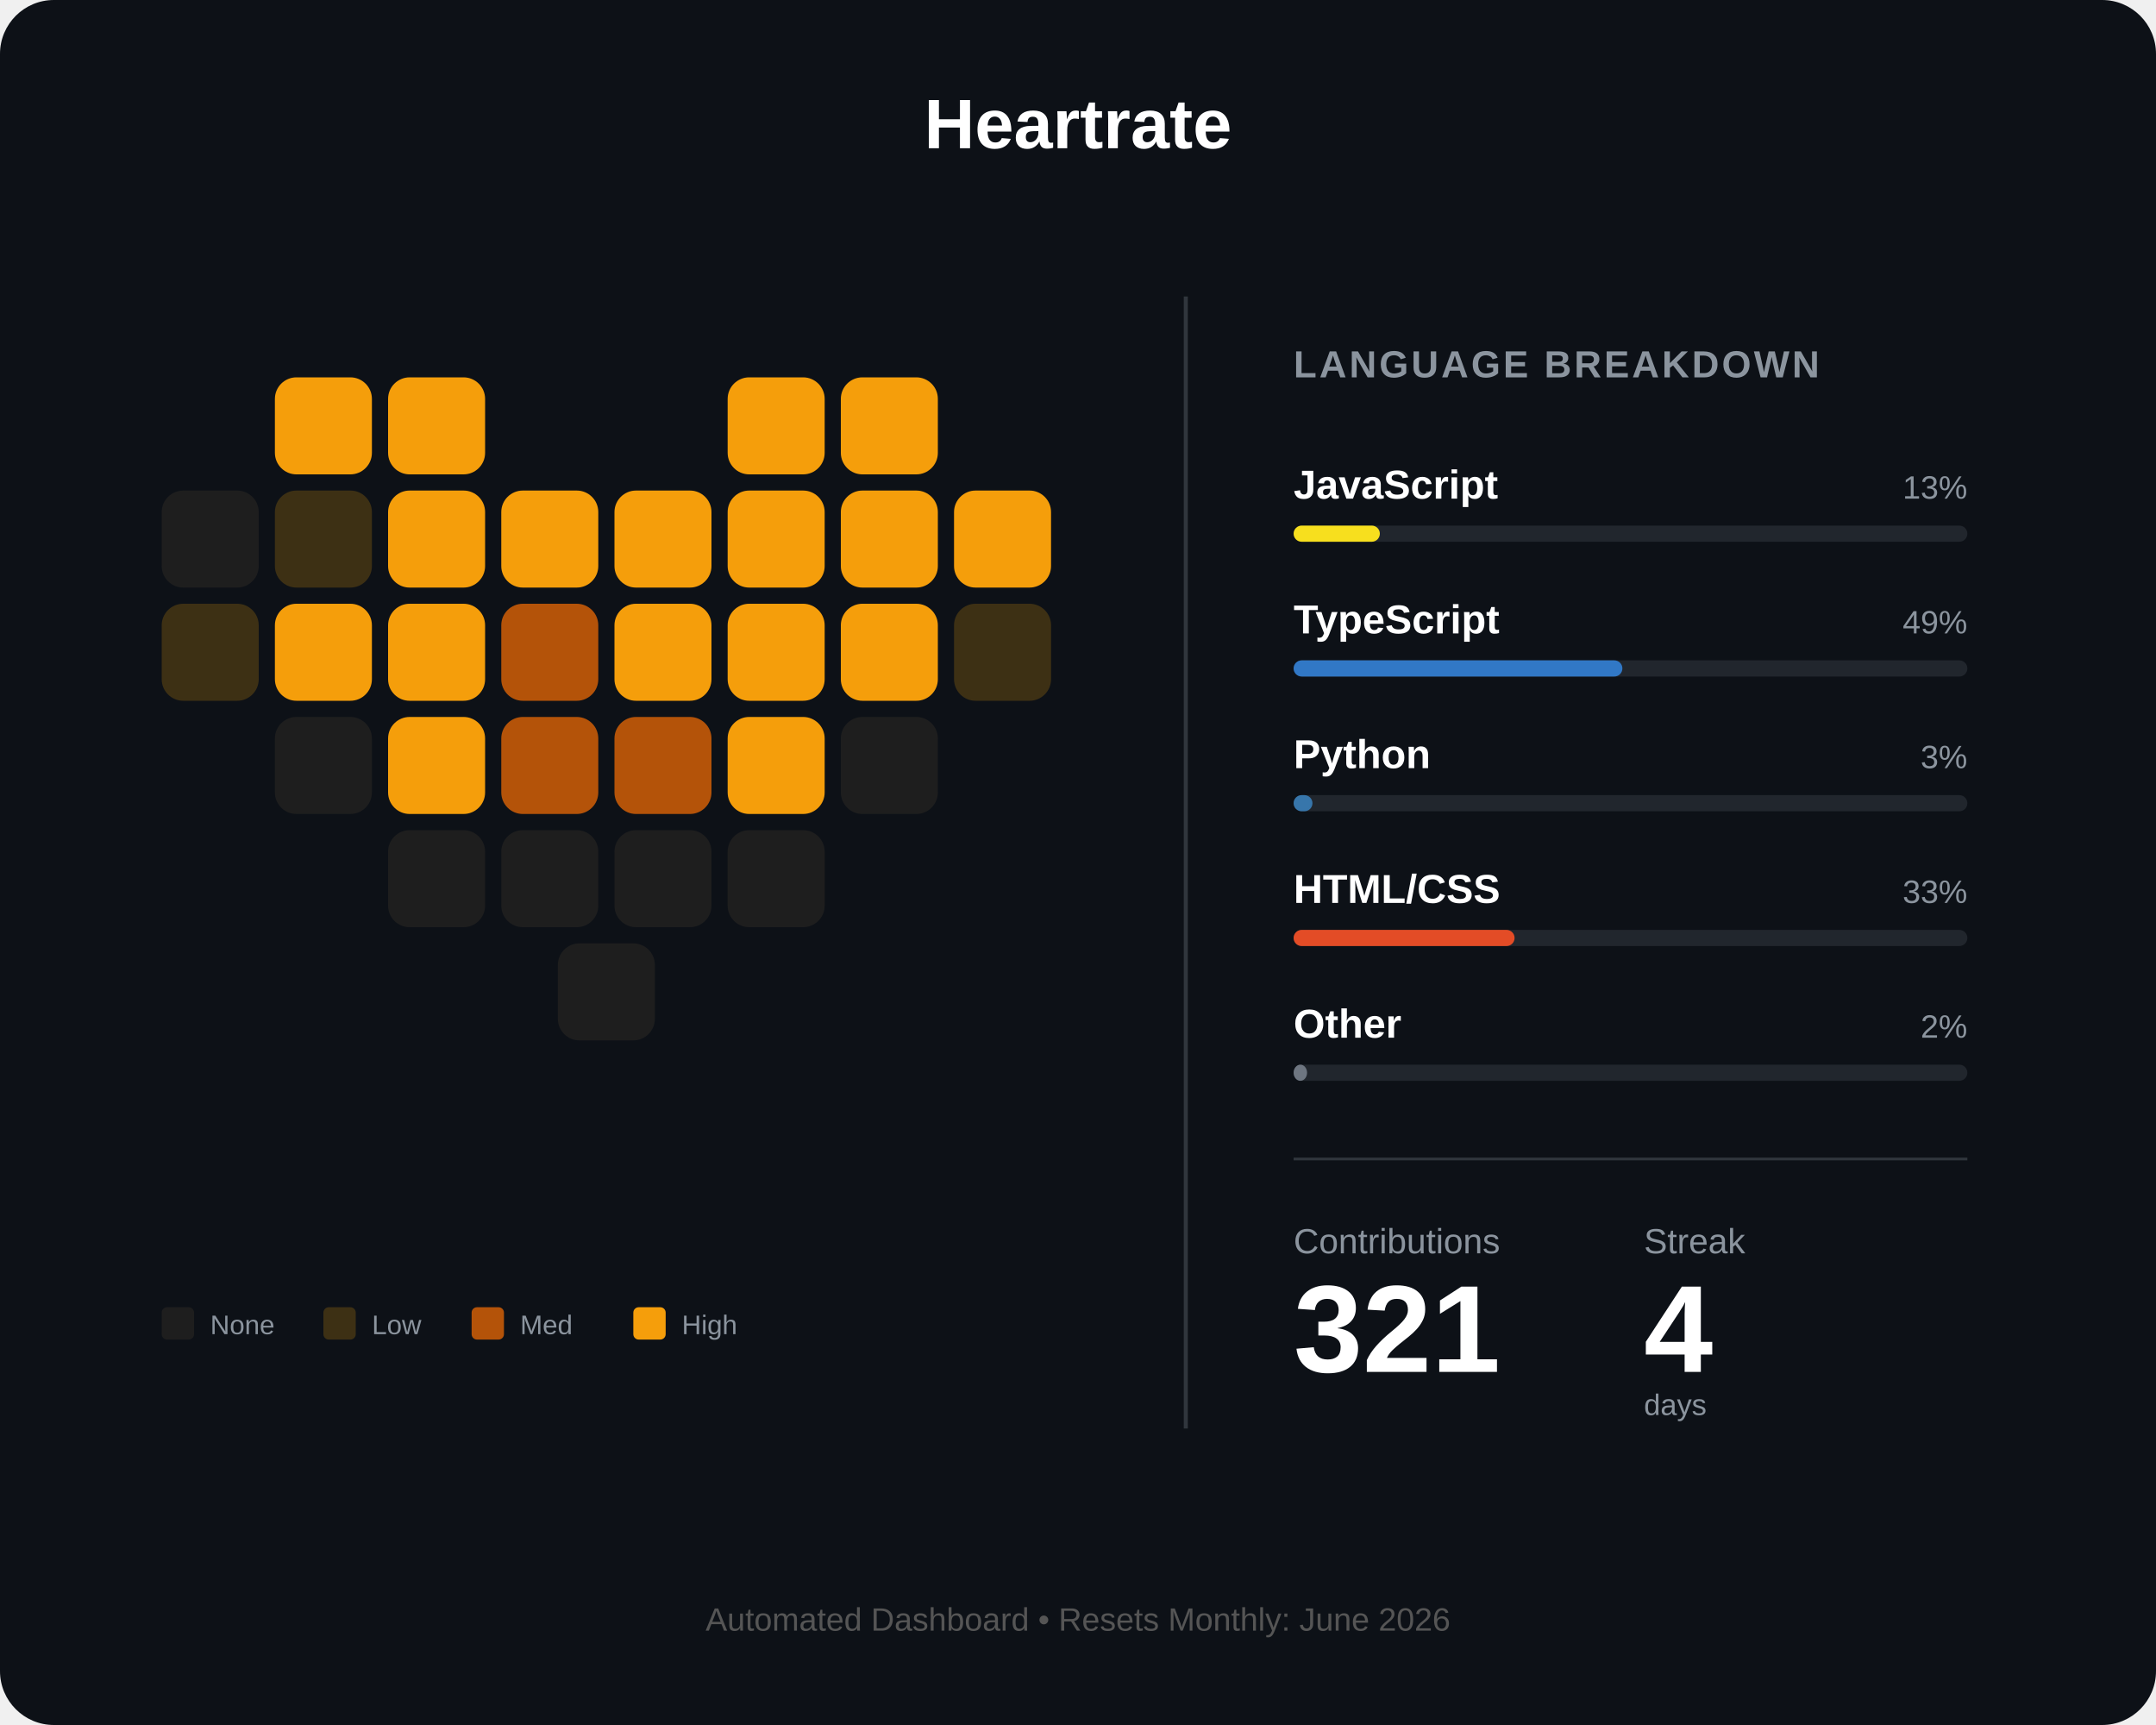
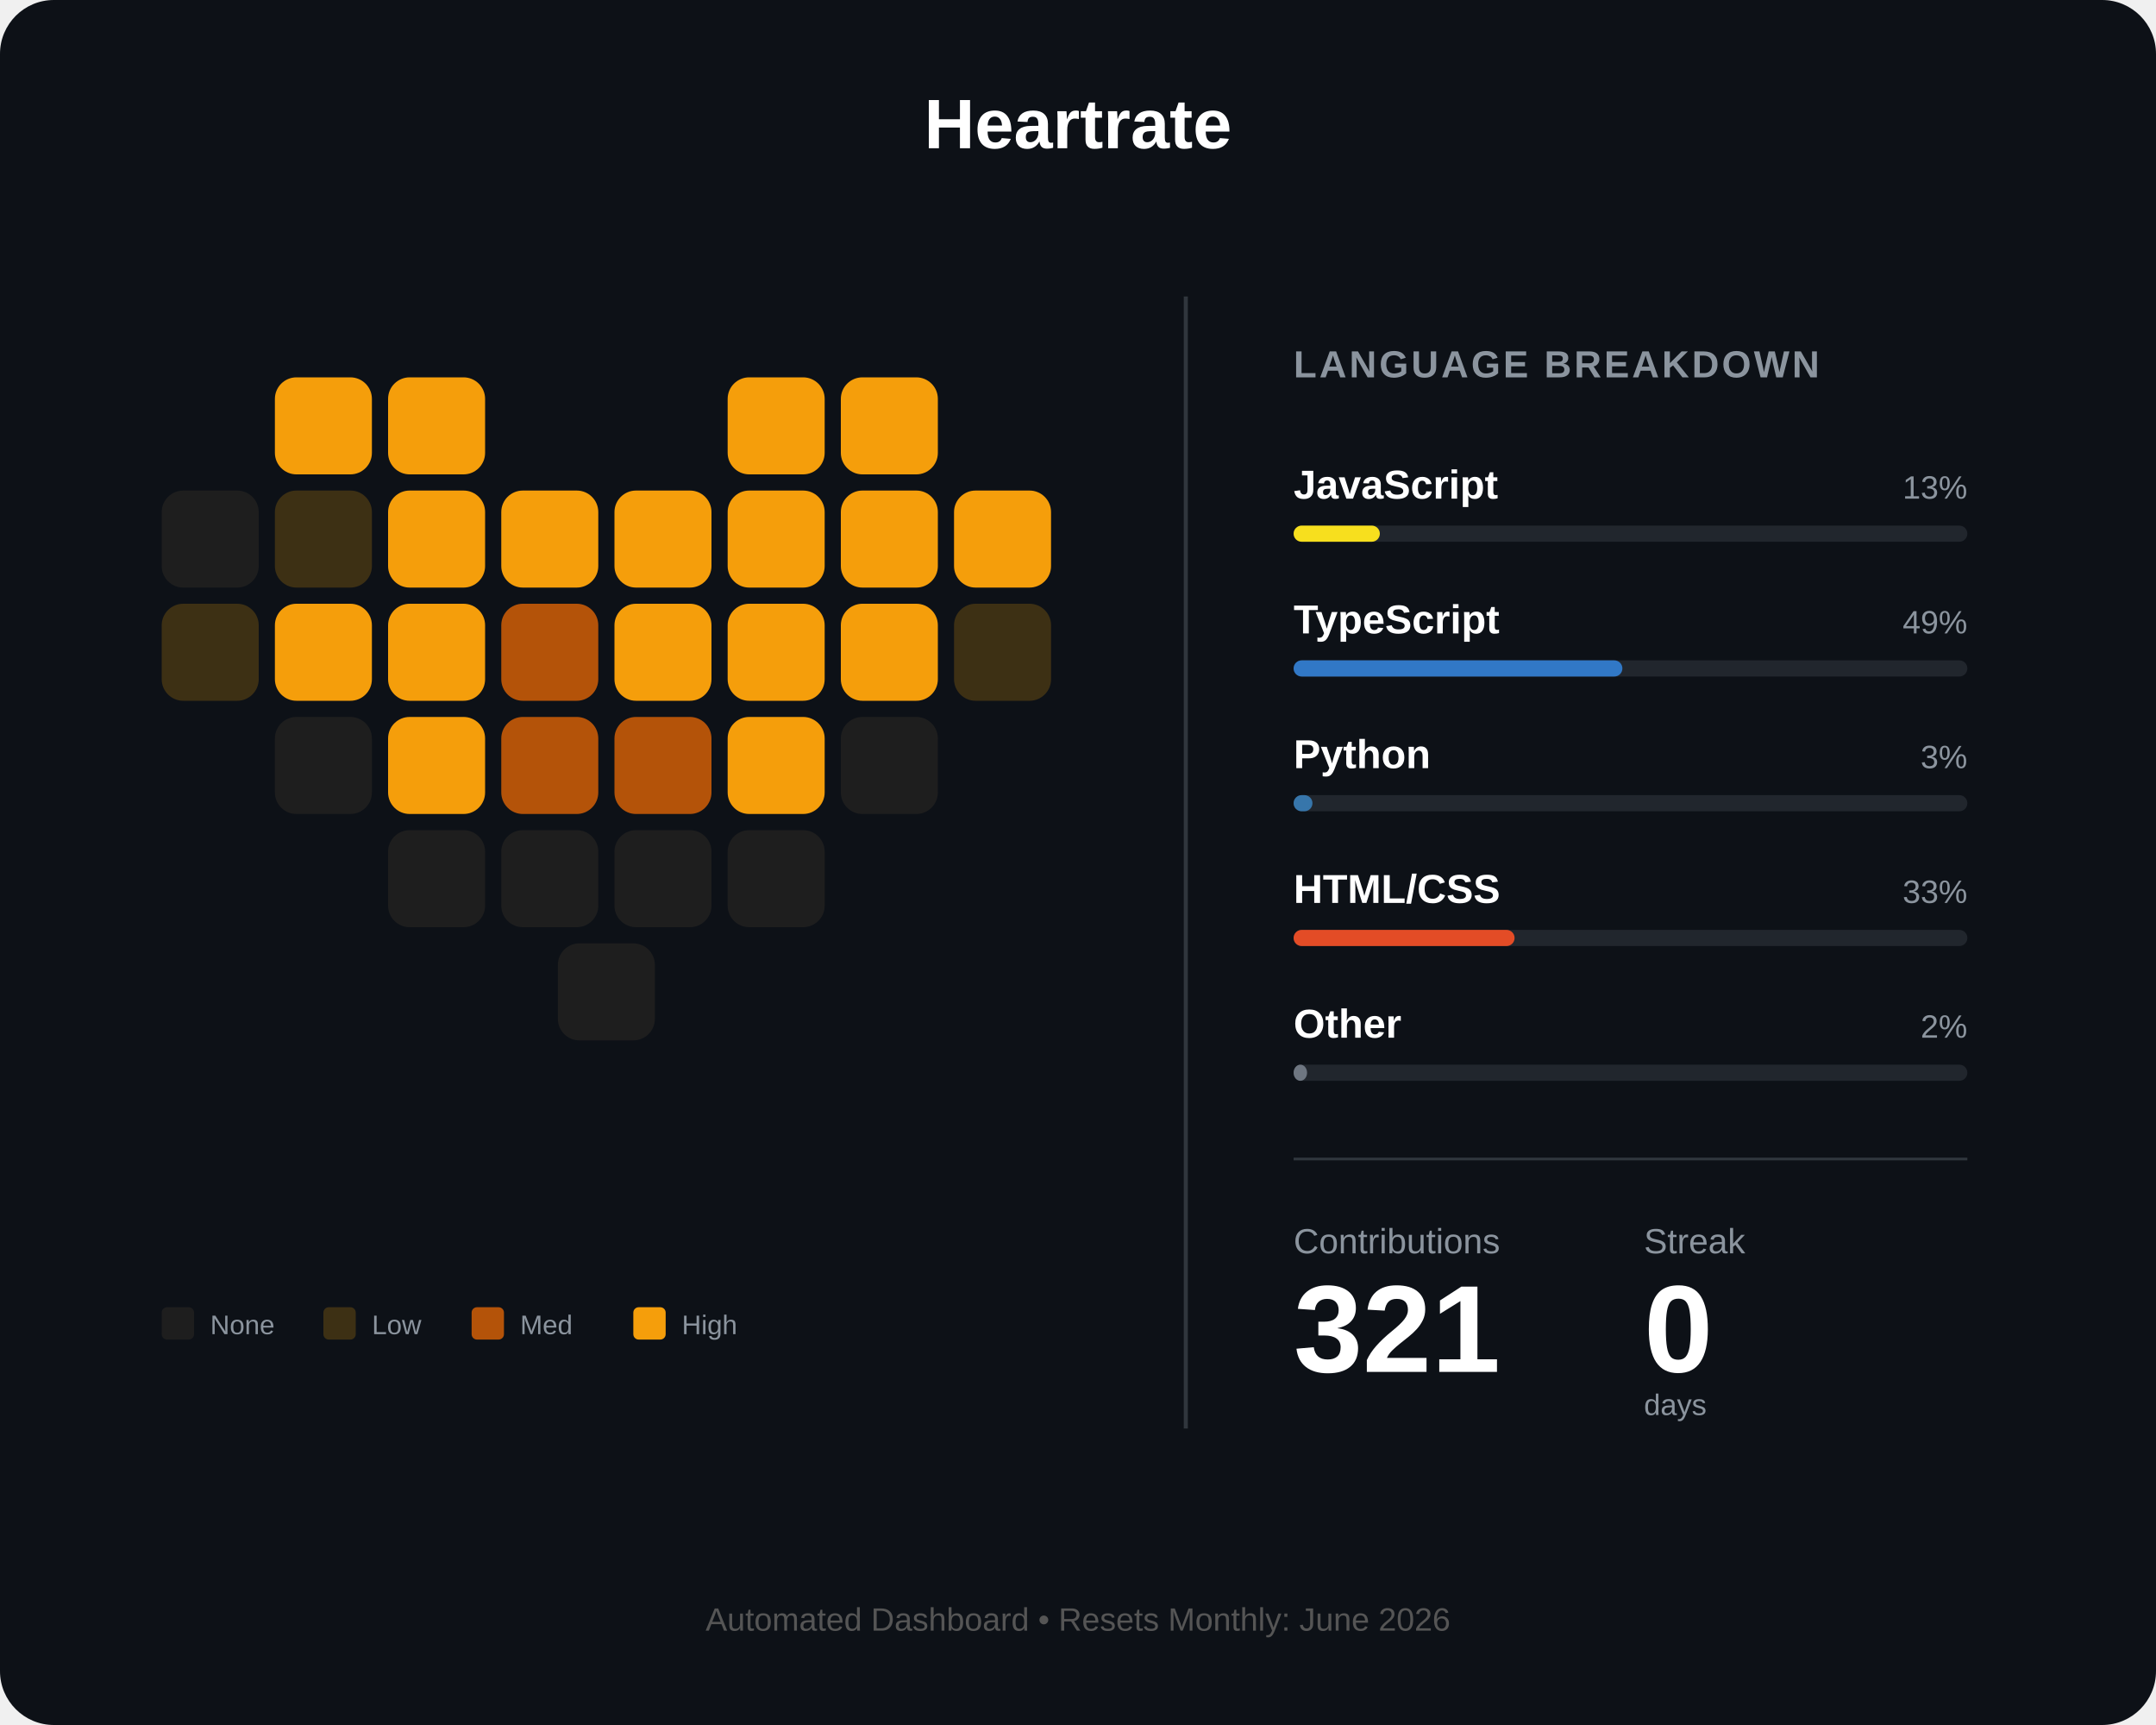
<svg xmlns="http://www.w3.org/2000/svg" width="800" height="640" viewBox="0 0 800 640" fill="none">
  <rect width="800" height="640" rx="20" fill="#0d1117" />
  <text x="400" y="55" fill="white" font-family="Arial" font-size="26" font-weight="bold" text-anchor="middle">Heartrate</text>
  <g id="heart-grid" transform="translate(60, 140)">
    <rect id="day_1" x="42" y="0" width="36" height="36" rx="8" fill="#f59e0b" />
    <rect id="day_2" x="84" y="0" width="36" height="36" rx="8" fill="#f59e0b" />
    <rect id="day_3" x="210" y="0" width="36" height="36" rx="8" fill="#f59e0b" />
    <rect id="day_4" x="252" y="0" width="36" height="36" rx="8" fill="#f59e0b" />
    <rect id="day_5" x="0" y="42" width="36" height="36" rx="8" fill="#1e1e1e" />
    <rect id="day_6" x="42" y="42" width="36" height="36" rx="8" fill="#3d3014" />
    <rect id="day_7" x="84" y="42" width="36" height="36" rx="8" fill="#f59e0b" />
    <rect id="day_8" x="126" y="42" width="36" height="36" rx="8" fill="#f59e0b" />
    <rect id="day_9" x="168" y="42" width="36" height="36" rx="8" fill="#f59e0b" />
    <rect id="day_10" x="210" y="42" width="36" height="36" rx="8" fill="#f59e0b" />
    <rect id="day_11" x="252" y="42" width="36" height="36" rx="8" fill="#f59e0b" />
    <rect id="day_12" x="294" y="42" width="36" height="36" rx="8" fill="#f59e0b" />
    <rect id="day_13" x="0" y="84" width="36" height="36" rx="8" fill="#3d3014" />
    <rect id="day_14" x="42" y="84" width="36" height="36" rx="8" fill="#f59e0b" />
    <rect id="day_15" x="84" y="84" width="36" height="36" rx="8" fill="#f59e0b" />
    <rect id="day_16" x="126" y="84" width="36" height="36" rx="8" fill="#b45309" />
    <rect id="day_17" x="168" y="84" width="36" height="36" rx="8" fill="#f59e0b" />
    <rect id="day_18" x="210" y="84" width="36" height="36" rx="8" fill="#f59e0b" />
    <rect id="day_19" x="252" y="84" width="36" height="36" rx="8" fill="#f59e0b" />
    <rect id="day_20" x="294" y="84" width="36" height="36" rx="8" fill="#3d3014" />
    <rect id="day_21" x="42" y="126" width="36" height="36" rx="8" fill="#1e1e1e" />
    <rect id="day_22" x="84" y="126" width="36" height="36" rx="8" fill="#f59e0b" />
    <rect id="day_23" x="126" y="126" width="36" height="36" rx="8" fill="#b45309" />
    <rect id="day_24" x="168" y="126" width="36" height="36" rx="8" fill="#b45309" />
    <rect id="day_25" x="210" y="126" width="36" height="36" rx="8" fill="#f59e0b" />
    <rect id="day_26" x="252" y="126" width="36" height="36" rx="8" fill="#1e1e1e" />
    <rect id="day_27" x="84" y="168" width="36" height="36" rx="8" fill="#1e1e1e" />
    <rect id="day_28" x="126" y="168" width="36" height="36" rx="8" fill="#1e1e1e" />
    <rect id="day_29" x="168" y="168" width="36" height="36" rx="8" fill="#1e1e1e" />
    <rect id="day_30" x="210" y="168" width="36" height="36" rx="8" fill="#1e1e1e" />
    <rect id="day_31" x="147" y="210" width="36" height="36" rx="8" fill="#1e1e1e" />
  </g>
  <g transform="translate(60, 485)">
    <rect id="legend_empty" x="0" y="0" width="12" height="12" rx="2" fill="#1e1e1e" />
    <text x="18" y="10" fill="#8b949e" font-family="Arial" font-size="10">None</text>
    <rect id="legend_low" x="60" y="0" width="12" height="12" rx="2" fill="#3d3014" />
    <text x="78" y="10" fill="#8b949e" font-family="Arial" font-size="10">Low</text>
    <rect id="legend_med" x="115" y="0" width="12" height="12" rx="2" fill="#b45309" />
    <text x="133" y="10" fill="#8b949e" font-family="Arial" font-size="10">Med</text>
    <rect id="legend_high" x="175" y="0" width="12" height="12" rx="2" fill="#f59e0b" />
    <text x="193" y="10" fill="#8b949e" font-family="Arial" font-size="10">High</text>
  </g>
  <line x1="440" y1="110" x2="440" y2="530" stroke="#30363d" stroke-width="1.5" />
  <g transform="translate(480, 140)">
    <text x="0" y="0" fill="#8b949e" font-family="Arial" font-size="14" font-weight="bold" letter-spacing="1">LANGUAGE BREAKDOWN</text>
    <g transform="translate(0, 45)">
      <text id="lang_1_name" x="0" y="0" fill="white" font-family="Arial" font-size="15" font-weight="bold">JavaScript</text>
      <text id="lang_1_percent" x="250" y="0" fill="#8b949e" font-family="Arial" font-size="12" text-anchor="end">13%</text>
      <rect x="0" y="10" width="250" height="6" rx="3" fill="#21262d" />
      <rect id="lang_1_bar" x="0" y="10" width="32" height="6" rx="3" fill="#f7df1e" />
    </g>
    <g transform="translate(0, 95)">
      <text id="lang_2_name" x="0" y="0" fill="white" font-family="Arial" font-size="15" font-weight="bold">TypeScript</text>
      <text id="lang_2_percent" x="250" y="0" fill="#8b949e" font-family="Arial" font-size="12" text-anchor="end">49%</text>
      <rect x="0" y="10" width="250" height="6" rx="3" fill="#21262d" />
      <rect id="lang_2_bar" x="0" y="10" width="122" height="6" rx="3" fill="#3178c6" />
    </g>
    <g transform="translate(0, 145)">
      <text id="lang_3_name" x="0" y="0" fill="white" font-family="Arial" font-size="15" font-weight="bold">Python</text>
      <text id="lang_3_percent" x="250" y="0" fill="#8b949e" font-family="Arial" font-size="12" text-anchor="end">3%</text>
      <rect x="0" y="10" width="250" height="6" rx="3" fill="#21262d" />
      <rect id="lang_3_bar" x="0" y="10" width="7" height="6" rx="3" fill="#3776ab" />
    </g>
    <g transform="translate(0, 195)">
      <text id="lang_4_name" x="0" y="0" fill="white" font-family="Arial" font-size="15" font-weight="bold">HTML/CSS</text>
      <text id="lang_4_percent" x="250" y="0" fill="#8b949e" font-family="Arial" font-size="12" text-anchor="end">33%</text>
      <rect x="0" y="10" width="250" height="6" rx="3" fill="#21262d" />
      <rect id="lang_4_bar" x="0" y="10" width="82" height="6" rx="3" fill="#e34c26" />
    </g>
    <g transform="translate(0, 245)">
      <text id="lang_5_name" x="0" y="0" fill="white" font-family="Arial" font-size="15" font-weight="bold">Other</text>
      <text id="lang_5_percent" x="250" y="0" fill="#8b949e" font-family="Arial" font-size="12" text-anchor="end">2%</text>
      <rect x="0" y="10" width="250" height="6" rx="3" fill="#21262d" />
      <rect id="lang_5_bar" x="0" y="10" width="5" height="6" rx="3" fill="#6e7681" />
    </g>
    <line x1="0" y1="290" x2="250" y2="290" stroke="#30363d" stroke-width="1" />
    <g transform="translate(0, 325)">
      <text x="0" y="0" fill="#8b949e" font-family="Arial" font-size="13">Contributions</text>
      <text x="130" y="0" fill="#8b949e" font-family="Arial" font-size="13">Streak</text>
      <text id="total_count" x="0" y="44" fill="white" font-family="Arial" font-size="46" font-weight="bold">321</text>
-       <text id="streak_count" x="130" y="44" fill="white" font-family="Arial" font-size="46" font-weight="bold">4</text>
+       <text id="streak_count" x="130" y="44" fill="white" font-family="Arial" font-size="46" font-weight="bold">0</text>
      <text x="130" y="60" fill="#8b949e" font-family="Arial" font-size="11">days</text>
    </g>
  </g>
  <text id="footer_text" x="400" y="605" fill="#555" font-family="Arial" font-size="12" text-anchor="middle">Automated Dashboard • Resets Monthly: June 2026</text>
</svg>
